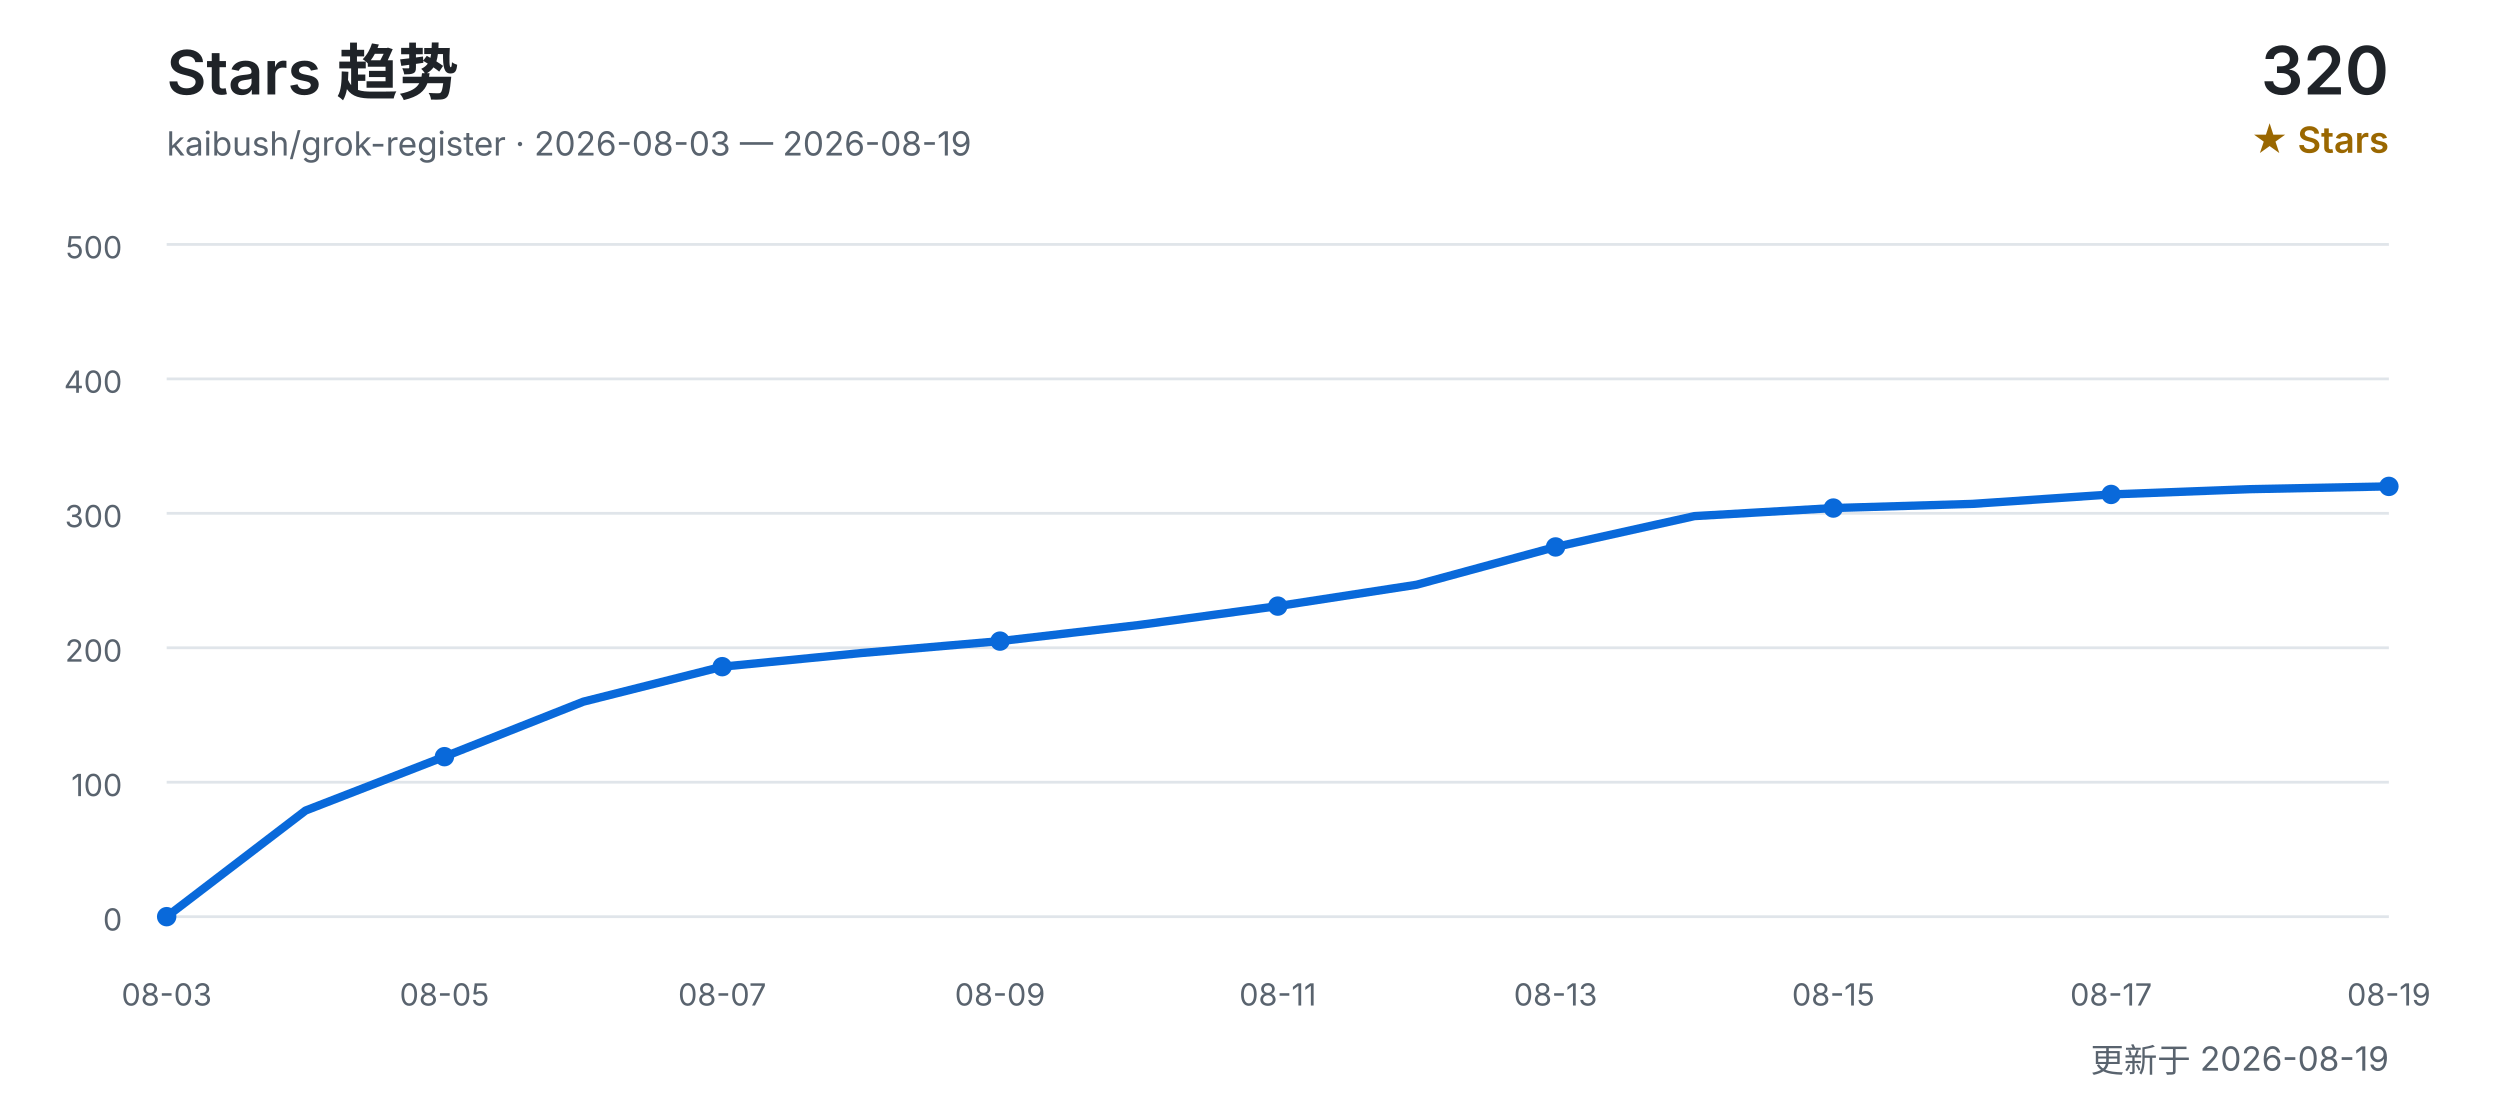
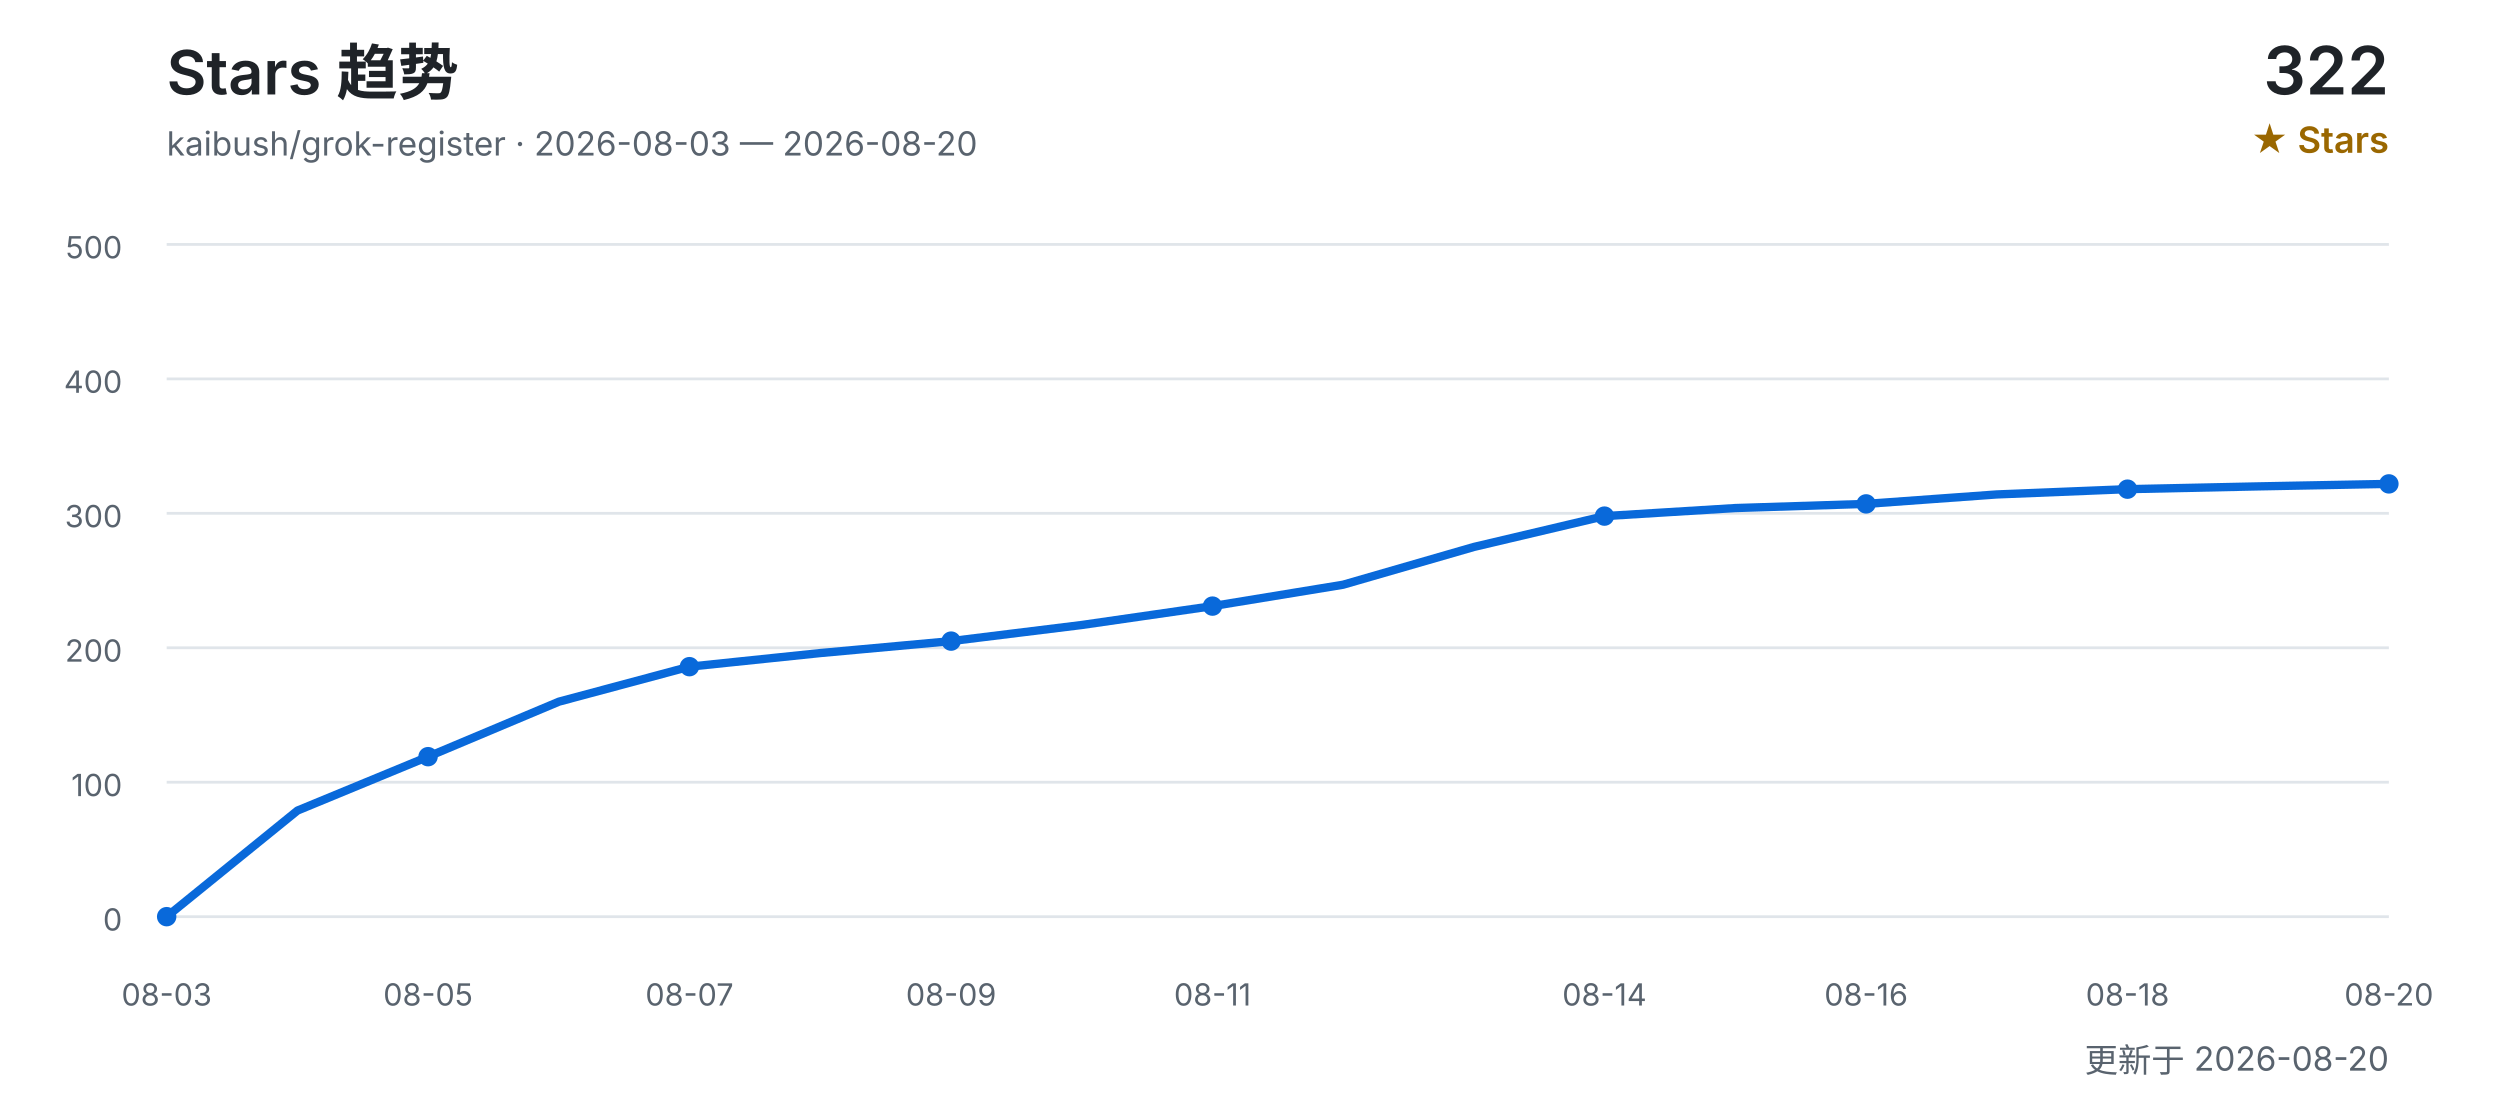
<svg xmlns="http://www.w3.org/2000/svg" width="900" height="400" viewBox="0 0 900 400" role="img" aria-labelledby="title desc">
  <defs>
    <style>
      text { font-family: Inter, "Segoe UI", Arial, "Noto Sans CJK SC", sans-serif; }
      .title { fill: #1f2328; font-size: 22px; font-weight: 600; }
      .subtitle { fill: #59636e; font-size: 12px; }
      .count { fill: #1f2328; font-size: 24px; font-weight: 600; }
      .count-label { fill: #9a6700; font-size: 13px; font-weight: 600; }
      .grid { stroke: #d0d7de; stroke-width: 1; opacity: 0.65; }
      .axis { fill: #59636e; font-size: 11px; }
      .line { fill: none; stroke: #0969da; stroke-width: 3; stroke-linecap: round; stroke-linejoin: round; }
      .point { fill: #0969da; }
    </style>
  </defs>
  <text x="60" y="34" class="title">Stars 趋势</text>
-   <text x="60" y="56" class="subtitle">kaibush/grok-register · 2026-08-03 — 2026-08-19</text>
-   <text x="860" y="34" class="count" text-anchor="end">320</text>
+   <text x="60" y="56" class="subtitle">kaibush/grok-register · 2026-08-03 — 2026-08-20</text>
+   <text x="860" y="34" class="count" text-anchor="end">322</text>
  <text x="860" y="55" class="count-label" text-anchor="end">★ Stars</text>
  <line x1="60" y1="330.0" x2="860" y2="330.0" class="grid" />
  <text x="44" y="335.0" class="axis" text-anchor="end">0</text>
  <line x1="60" y1="281.6" x2="860" y2="281.6" class="grid" />
  <text x="44" y="286.6" class="axis" text-anchor="end">100</text>
  <line x1="60" y1="233.2" x2="860" y2="233.2" class="grid" />
  <text x="44" y="238.2" class="axis" text-anchor="end">200</text>
  <line x1="60" y1="184.8" x2="860" y2="184.8" class="grid" />
  <text x="44" y="189.8" class="axis" text-anchor="end">300</text>
  <line x1="60" y1="136.4" x2="860" y2="136.4" class="grid" />
  <text x="44" y="141.4" class="axis" text-anchor="end">400</text>
  <line x1="60" y1="88.0" x2="860" y2="88.0" class="grid" />
  <text x="44" y="93.0" class="axis" text-anchor="end">500</text>
-   <polyline points="60.0,330.0 110.0,291.8 160.0,272.4 210.0,252.6 260.0,240.0 310.0,235.1 360.0,230.8 410.0,225.0 460.0,218.2 510.0,210.5 560.0,196.9 610.0,185.8 660.0,182.9 710.0,181.4 760.0,178.0 810.0,176.1 860.0,175.1" class="line" />
+   <polyline points="60.0,330.0 107.1,291.8 154.1,272.4 201.2,252.6 248.2,240.0 295.3,235.1 342.4,230.8 389.4,225.0 436.5,218.2 483.5,210.5 530.6,196.9 577.6,185.8 624.7,182.9 671.8,181.4 718.8,178.0 765.9,176.1 812.9,175.1 860.0,174.2" class="line" />
  <text x="60.0" y="362" class="axis" text-anchor="middle">08-03</text>
  <circle cx="60.0" cy="330.0" r="3.5" class="point" />
-   <text x="160.0" y="362" class="axis" text-anchor="middle">08-05</text>
-   <circle cx="160.0" cy="272.4" r="3.5" class="point" />
-   <text x="260.0" y="362" class="axis" text-anchor="middle">08-07</text>
-   <circle cx="260.0" cy="240.0" r="3.5" class="point" />
-   <text x="360.0" y="362" class="axis" text-anchor="middle">08-09</text>
-   <circle cx="360.0" cy="230.8" r="3.5" class="point" />
-   <text x="460.0" y="362" class="axis" text-anchor="middle">08-11</text>
-   <circle cx="460.0" cy="218.2" r="3.5" class="point" />
-   <text x="560.0" y="362" class="axis" text-anchor="middle">08-13</text>
-   <circle cx="560.0" cy="196.9" r="3.5" class="point" />
-   <text x="660.0" y="362" class="axis" text-anchor="middle">08-15</text>
-   <circle cx="660.0" cy="182.9" r="3.5" class="point" />
-   <text x="760.0" y="362" class="axis" text-anchor="middle">08-17</text>
-   <circle cx="760.0" cy="178.0" r="3.5" class="point" />
-   <text x="860.0" y="362" class="axis" text-anchor="middle">08-19</text>
-   <circle cx="860.0" cy="175.1" r="3.5" class="point" />
-   <text x="860" y="386" class="subtitle" text-anchor="end">更新于 2026-08-19</text>
+   <text x="154.1" y="362" class="axis" text-anchor="middle">08-05</text>
+   <circle cx="154.1" cy="272.4" r="3.5" class="point" />
+   <text x="248.2" y="362" class="axis" text-anchor="middle">08-07</text>
+   <circle cx="248.2" cy="240.0" r="3.5" class="point" />
+   <text x="342.4" y="362" class="axis" text-anchor="middle">08-09</text>
+   <circle cx="342.4" cy="230.8" r="3.5" class="point" />
+   <text x="436.5" y="362" class="axis" text-anchor="middle">08-11</text>
+   <circle cx="436.5" cy="218.2" r="3.5" class="point" />
+   <text x="577.6" y="362" class="axis" text-anchor="middle">08-14</text>
+   <circle cx="577.6" cy="185.8" r="3.5" class="point" />
+   <text x="671.8" y="362" class="axis" text-anchor="middle">08-16</text>
+   <circle cx="671.8" cy="181.4" r="3.5" class="point" />
+   <text x="765.9" y="362" class="axis" text-anchor="middle">08-18</text>
+   <circle cx="765.9" cy="176.1" r="3.5" class="point" />
+   <text x="860.0" y="362" class="axis" text-anchor="middle">08-20</text>
+   <circle cx="860.0" cy="174.2" r="3.5" class="point" />
+   <text x="860" y="386" class="subtitle" text-anchor="end">更新于 2026-08-20</text>
</svg>
